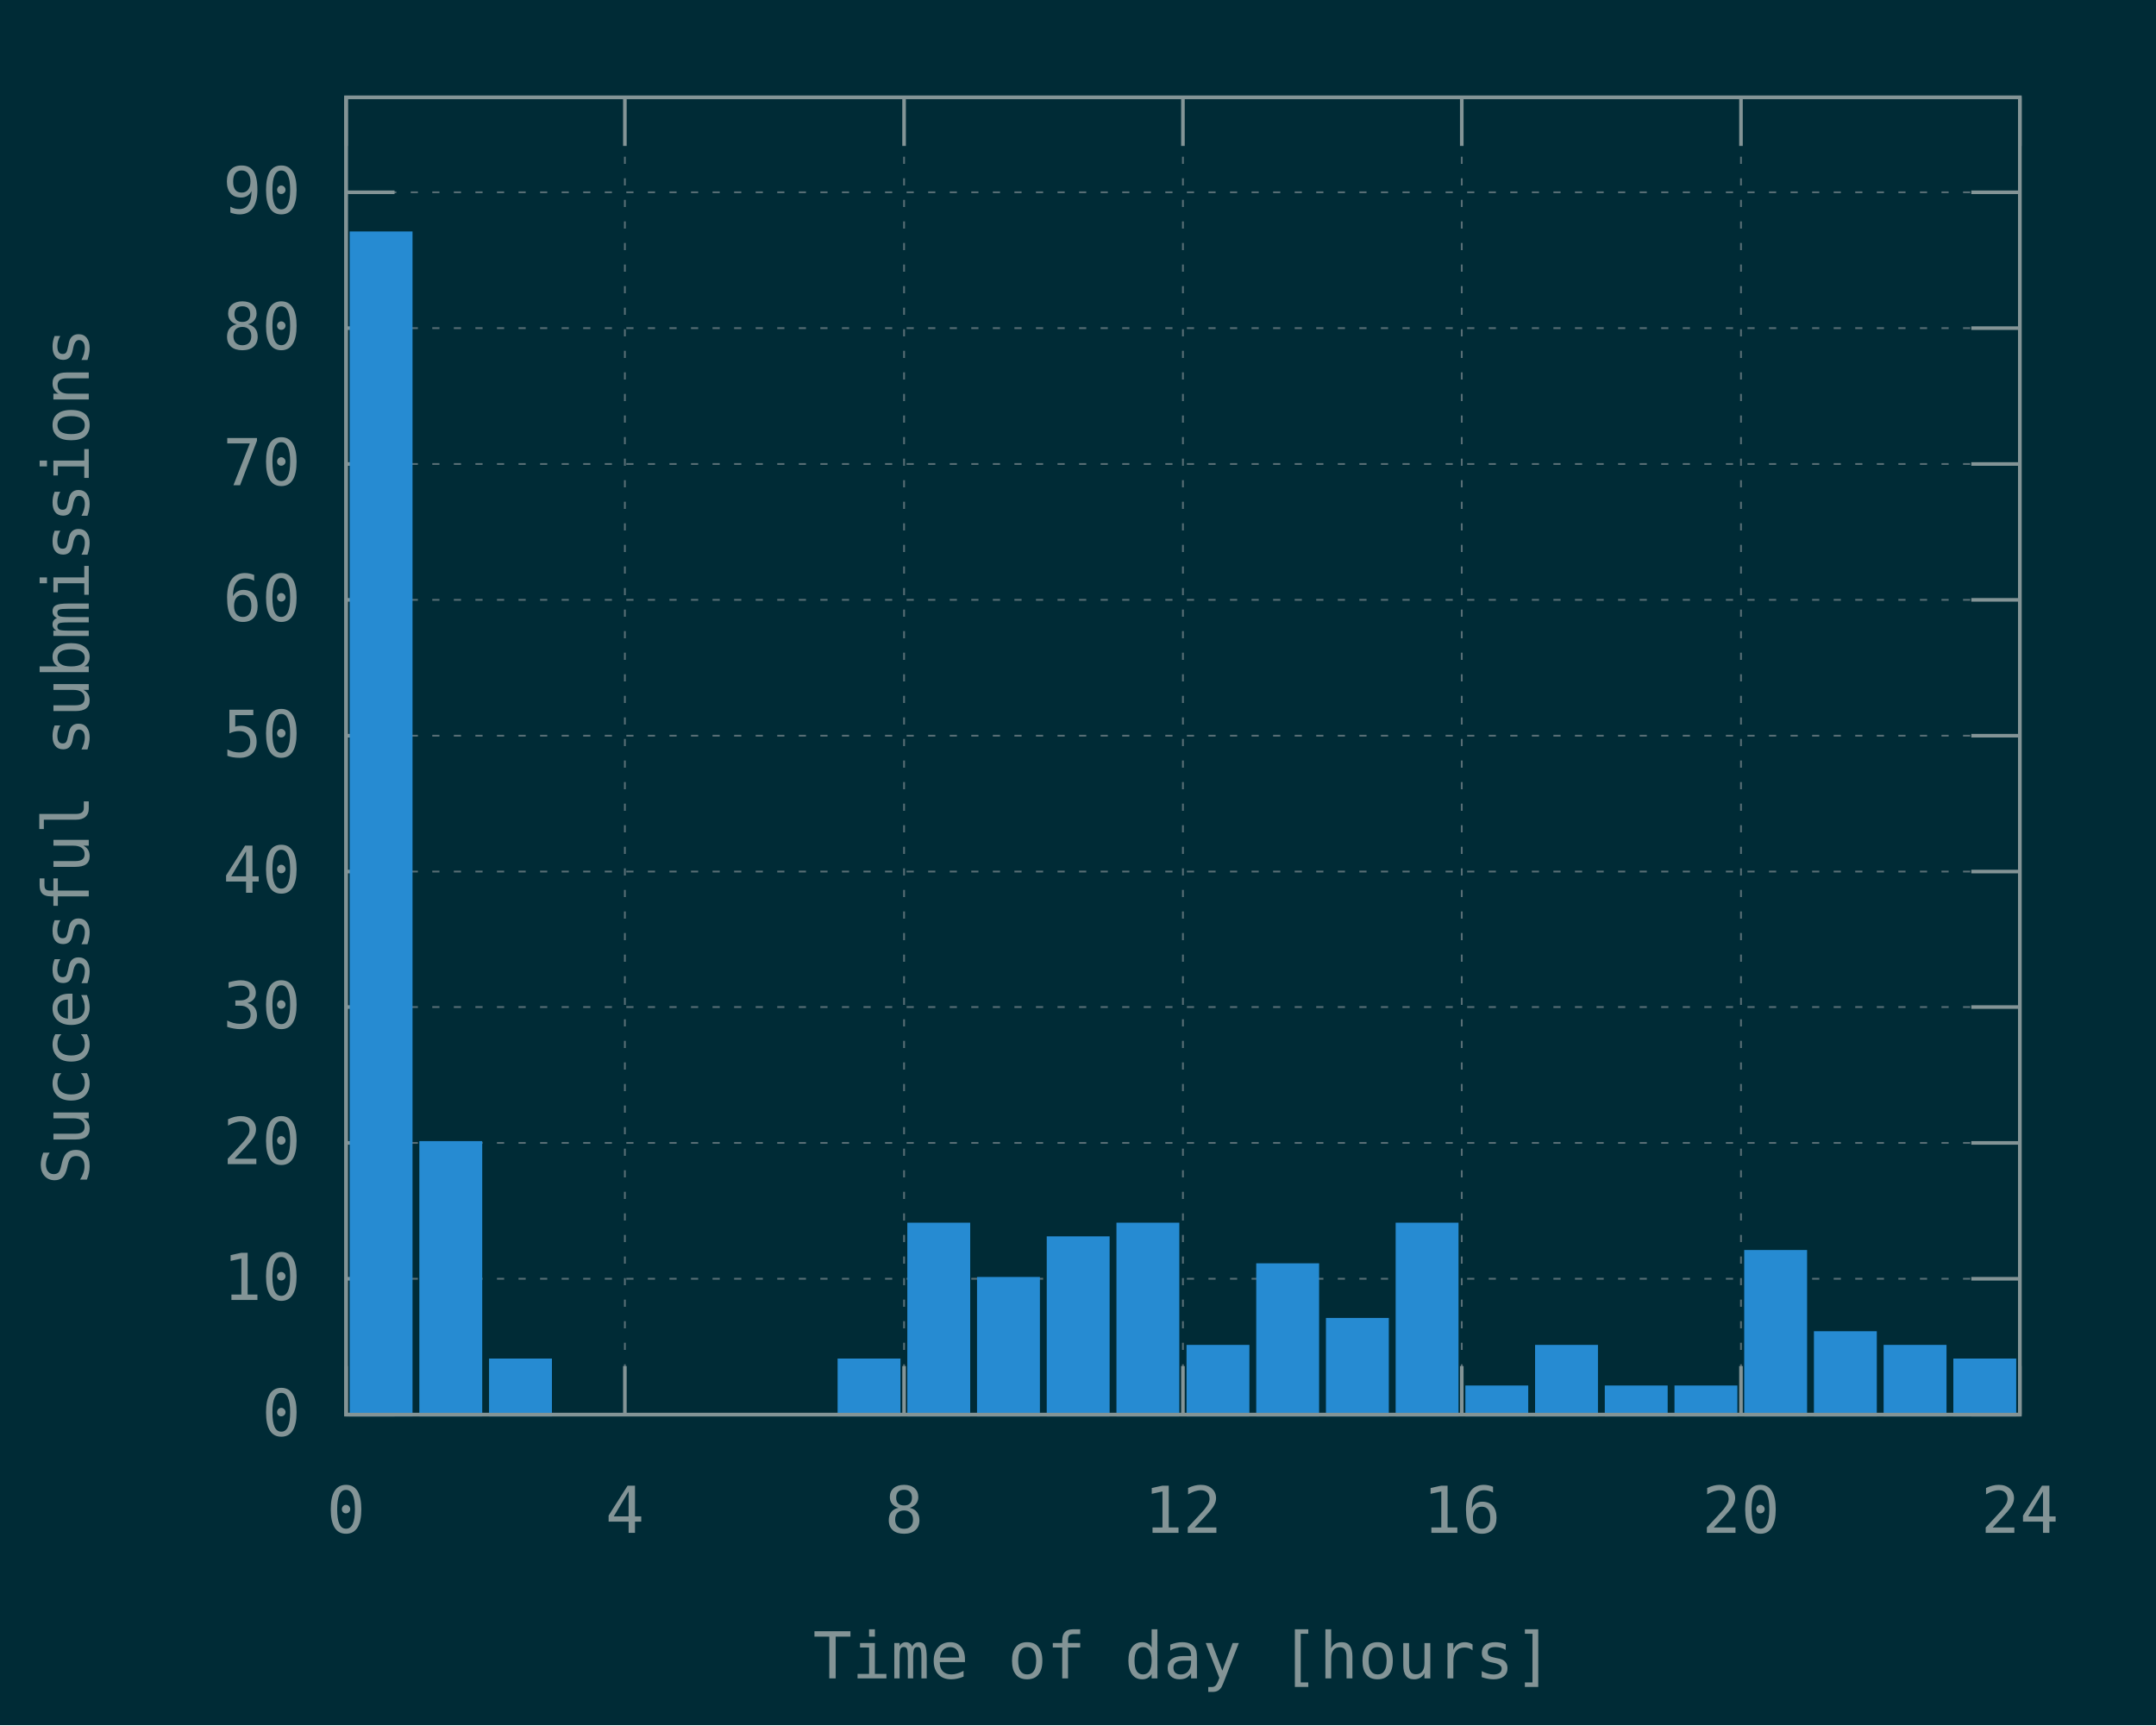
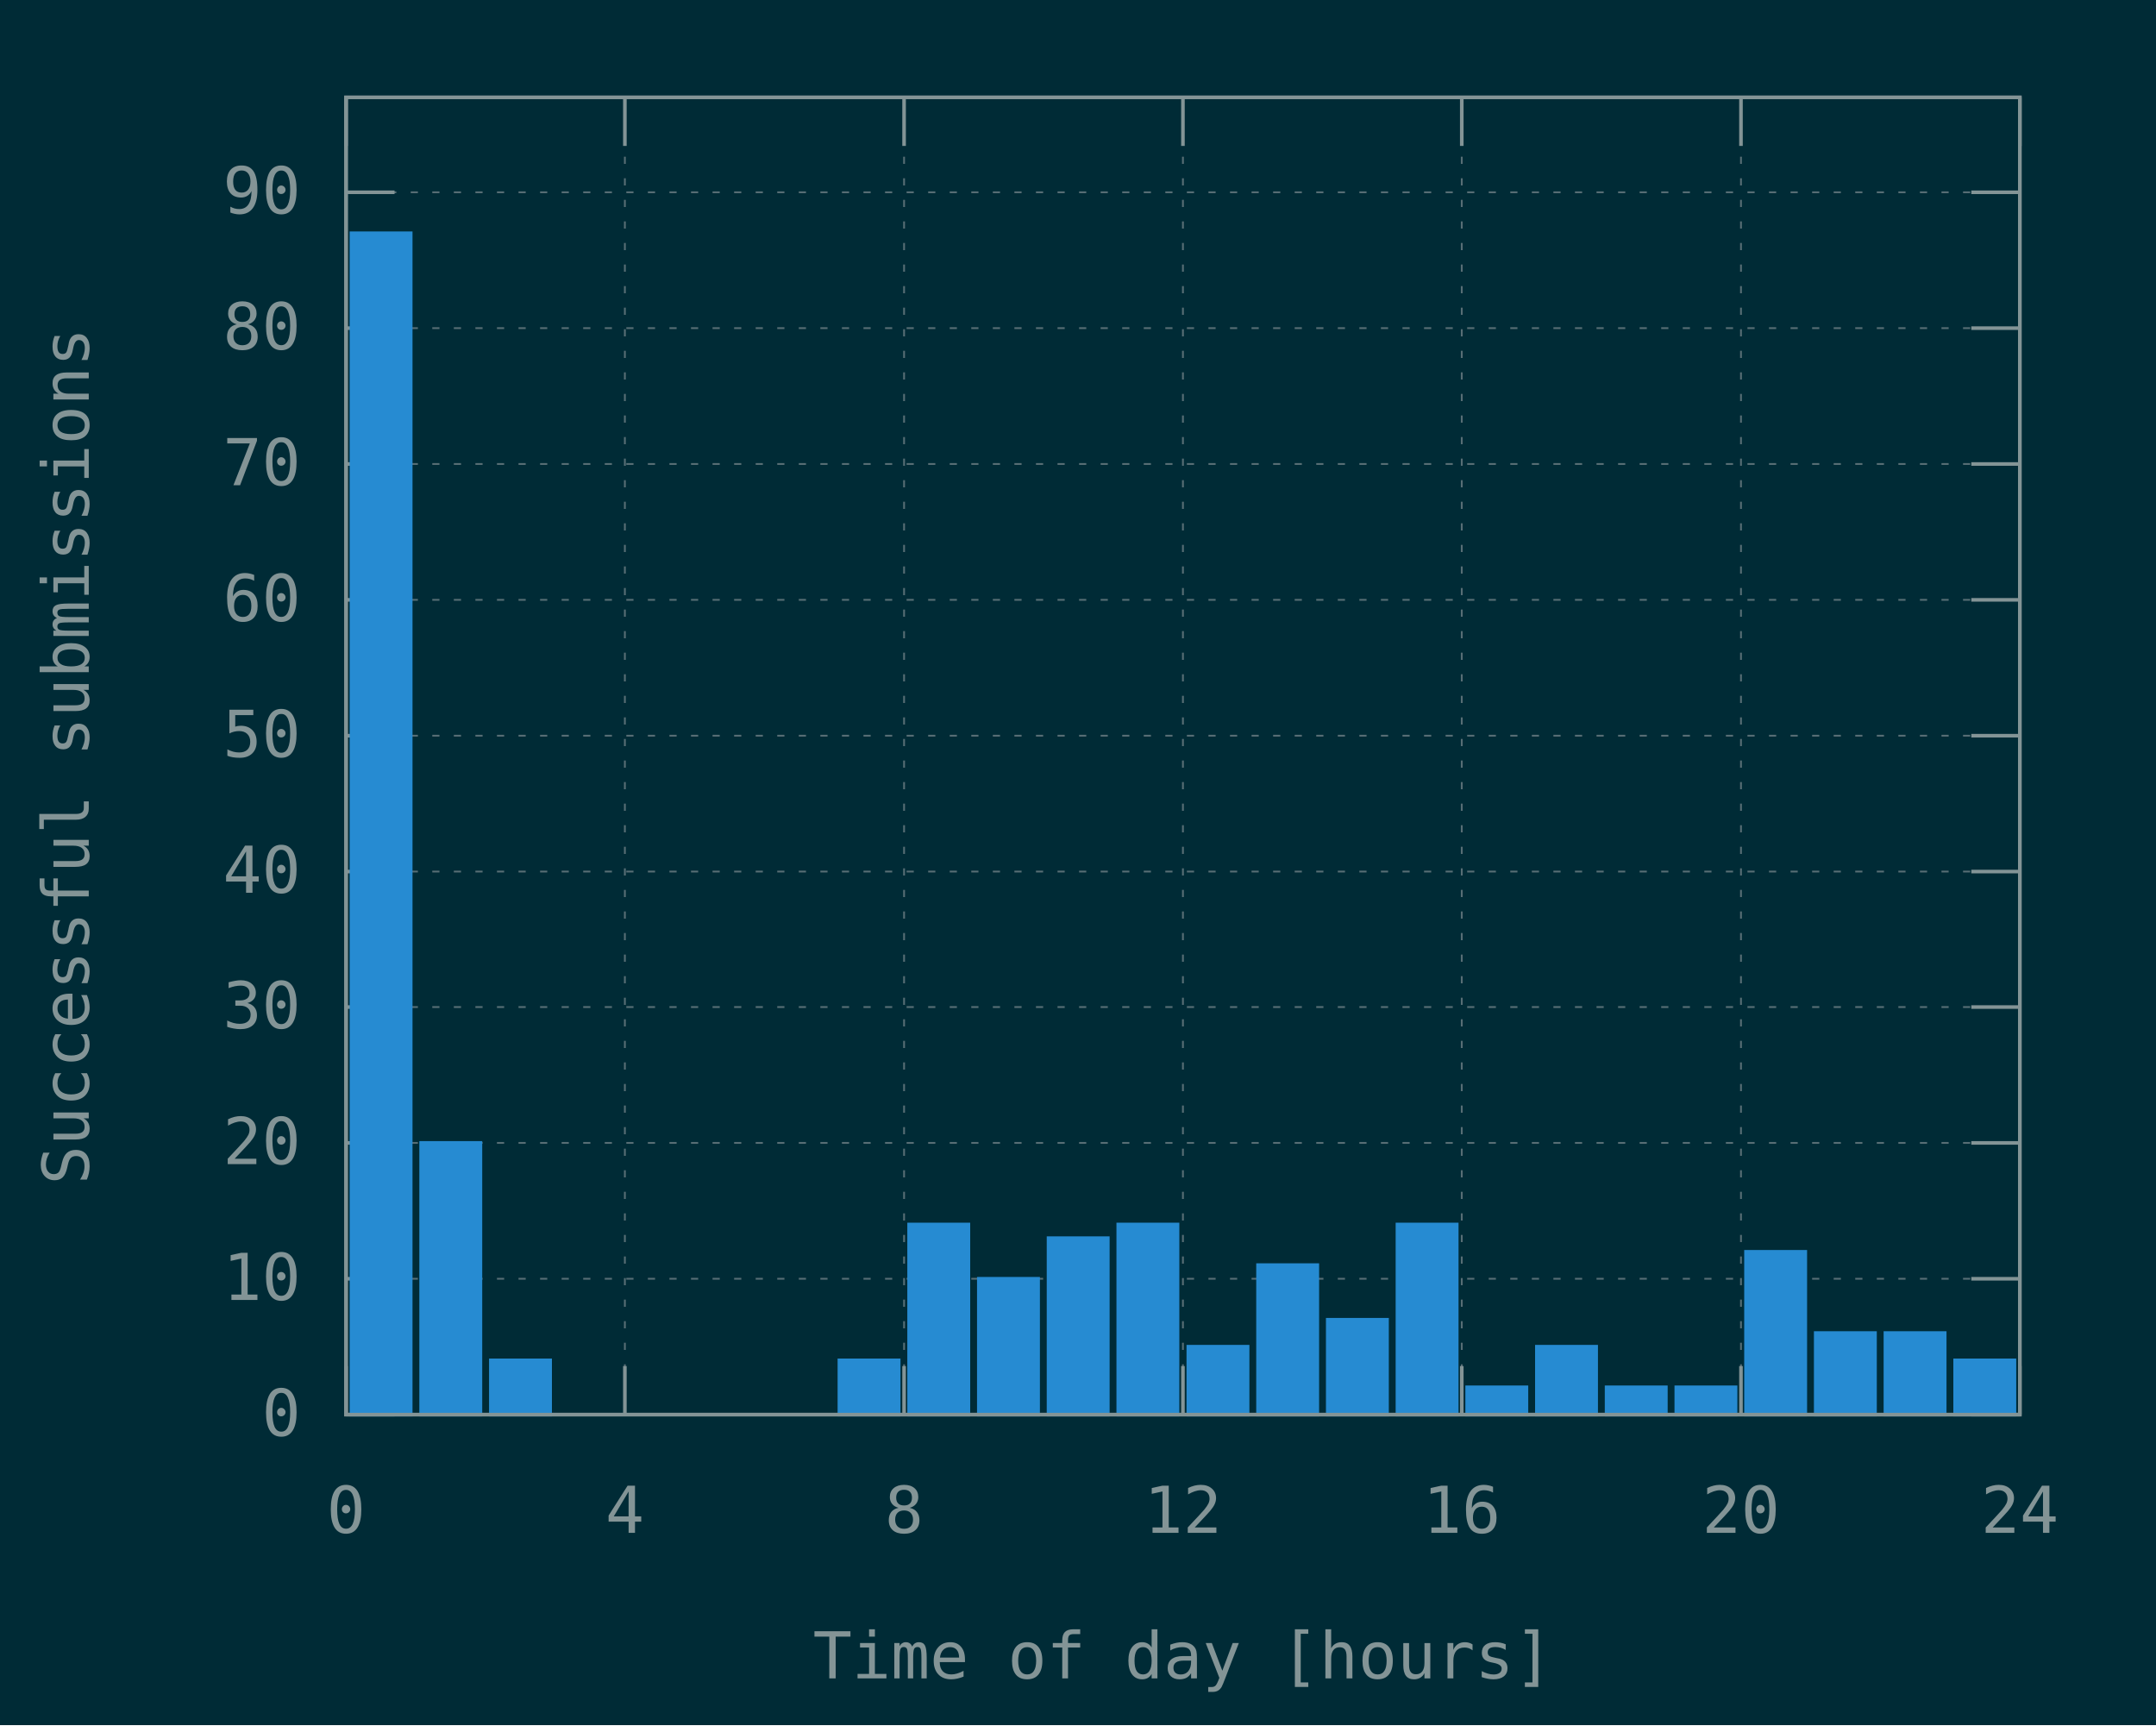
<svg xmlns="http://www.w3.org/2000/svg" xmlns:xlink="http://www.w3.org/1999/xlink" width="600" height="480" viewBox="0 0 600 480">
  <g id="gnuplot_canvas">
    <rect x="0" y="0" width="600" height="480" fill="#002b36" />
    <defs>
      <circle id="gpDot" r="0.5" stroke-width="0.5" stroke="currentColor" />
      <path id="gpPt0" stroke-width="0.148" stroke="currentColor" d="M-1,0 h2 M0,-1 v2" />
      <path id="gpPt1" stroke-width="0.148" stroke="currentColor" d="M-1,-1 L1,1 M1,-1 L-1,1" />
      <path id="gpPt2" stroke-width="0.148" stroke="currentColor" d="M-1,0 L1,0 M0,-1 L0,1 M-1,-1 L1,1 M-1,1 L1,-1" />
      <rect id="gpPt3" stroke-width="0.148" stroke="currentColor" x="-1" y="-1" width="2" height="2" />
      <rect id="gpPt4" stroke-width="0.148" stroke="currentColor" fill="currentColor" x="-1" y="-1" width="2" height="2" />
      <circle id="gpPt5" stroke-width="0.148" stroke="currentColor" cx="0" cy="0" r="1" />
      <use xlink:href="#gpPt5" id="gpPt6" fill="currentColor" stroke="none" />
      <path id="gpPt7" stroke-width="0.148" stroke="currentColor" d="M0,-1.33 L-1.33,0.67 L1.33,0.67 z" />
      <use xlink:href="#gpPt7" id="gpPt8" fill="currentColor" stroke="none" />
      <use xlink:href="#gpPt7" id="gpPt9" stroke="currentColor" transform="rotate(180)" />
      <use xlink:href="#gpPt9" id="gpPt10" fill="currentColor" stroke="none" />
      <use xlink:href="#gpPt3" id="gpPt11" stroke="currentColor" transform="rotate(45)" />
      <use xlink:href="#gpPt11" id="gpPt12" fill="currentColor" stroke="none" />
      <path id="gpPt13" stroke-width="0.148" stroke="currentColor" d="M0,1.330 L1.265,0.411 L0.782,-1.067 L-0.782,-1.076 L-1.265,0.411 z" />
      <use xlink:href="#gpPt13" id="gpPt14" fill="currentColor" stroke="none" />
      <filter id="textbox" filterUnits="objectBoundingBox" x="0" y="0" height="1" width="1">
        <feFlood flood-color="#002B36" flood-opacity="1" result="bgnd" />
        <feComposite in="SourceGraphic" in2="bgnd" operator="atop" />
      </filter>
      <filter id="greybox" filterUnits="objectBoundingBox" x="0" y="0" height="1" width="1">
        <feFlood flood-color="lightgrey" flood-opacity="1" result="grey" />
        <feComposite in="SourceGraphic" in2="grey" operator="atop" />
      </filter>
    </defs>
    <g fill="none" color="#002B36" stroke="currentColor" stroke-width="1.00" stroke-linecap="butt" stroke-linejoin="miter">
</g>
    <g fill="none" color="black" stroke="currentColor" stroke-width="1.00" stroke-linecap="butt" stroke-linejoin="miter">
</g>
    <g fill="none" color="black" stroke="rgb(131, 148, 150)" stroke-width="0.50" stroke-linecap="butt" stroke-linejoin="miter">
</g>
    <g fill="none" color="gray" stroke="currentColor" stroke-width="0.50" stroke-linecap="butt" stroke-linejoin="miter">
      <path stroke="rgb( 88, 110, 117)" stroke-dasharray="2,4" class="gridline" d="M96.3,393.6 L562.1,393.6  " />
    </g>
    <g fill="none" color="gray" stroke="rgb( 88, 110, 117)" stroke-width="1.00" stroke-linecap="butt" stroke-linejoin="miter">
</g>
    <g fill="none" color="black" stroke="currentColor" stroke-width="1.00" stroke-linecap="butt" stroke-linejoin="miter">
      <path stroke="rgb(131, 148, 150)" d="M96.3,393.6 L109.8,393.6 M562.1,393.6 L548.6,393.6  " />
      <g transform="translate(83.7,399.5)" stroke="none" fill="rgb(131,148,150)" font-family="Inconsolata" font-size="18.00" text-anchor="end">
        <text>
          <tspan font-family="Inconsolata"> 0</tspan>
        </text>
      </g>
    </g>
    <g fill="none" color="black" stroke="currentColor" stroke-width="1.00" stroke-linecap="butt" stroke-linejoin="miter">
</g>
    <g fill="none" color="black" stroke="rgb(131, 148, 150)" stroke-width="0.50" stroke-linecap="butt" stroke-linejoin="miter">
</g>
    <g fill="none" color="gray" stroke="currentColor" stroke-width="0.50" stroke-linecap="butt" stroke-linejoin="miter">
      <path stroke="rgb( 88, 110, 117)" stroke-dasharray="2,4" class="gridline" d="M96.3,355.8 L562.1,355.8  " />
    </g>
    <g fill="none" color="gray" stroke="rgb( 88, 110, 117)" stroke-width="1.00" stroke-linecap="butt" stroke-linejoin="miter">
</g>
    <g fill="none" color="black" stroke="currentColor" stroke-width="1.00" stroke-linecap="butt" stroke-linejoin="miter">
      <path stroke="rgb(131, 148, 150)" d="M96.3,355.8 L109.8,355.8 M562.1,355.8 L548.6,355.8  " />
      <g transform="translate(83.7,361.7)" stroke="none" fill="rgb(131,148,150)" font-family="Inconsolata" font-size="18.00" text-anchor="end">
        <text>
          <tspan font-family="Inconsolata"> 10</tspan>
        </text>
      </g>
    </g>
    <g fill="none" color="black" stroke="currentColor" stroke-width="1.00" stroke-linecap="butt" stroke-linejoin="miter">
</g>
    <g fill="none" color="black" stroke="rgb(131, 148, 150)" stroke-width="0.50" stroke-linecap="butt" stroke-linejoin="miter">
</g>
    <g fill="none" color="gray" stroke="currentColor" stroke-width="0.50" stroke-linecap="butt" stroke-linejoin="miter">
      <path stroke="rgb( 88, 110, 117)" stroke-dasharray="2,4" class="gridline" d="M96.3,318.0 L562.1,318.0  " />
    </g>
    <g fill="none" color="gray" stroke="rgb( 88, 110, 117)" stroke-width="1.00" stroke-linecap="butt" stroke-linejoin="miter">
</g>
    <g fill="none" color="black" stroke="currentColor" stroke-width="1.00" stroke-linecap="butt" stroke-linejoin="miter">
      <path stroke="rgb(131, 148, 150)" d="M96.3,318.0 L109.8,318.0 M562.1,318.0 L548.6,318.0  " />
      <g transform="translate(83.7,323.9)" stroke="none" fill="rgb(131,148,150)" font-family="Inconsolata" font-size="18.00" text-anchor="end">
        <text>
          <tspan font-family="Inconsolata"> 20</tspan>
        </text>
      </g>
    </g>
    <g fill="none" color="black" stroke="currentColor" stroke-width="1.00" stroke-linecap="butt" stroke-linejoin="miter">
</g>
    <g fill="none" color="black" stroke="rgb(131, 148, 150)" stroke-width="0.50" stroke-linecap="butt" stroke-linejoin="miter">
</g>
    <g fill="none" color="gray" stroke="currentColor" stroke-width="0.50" stroke-linecap="butt" stroke-linejoin="miter">
      <path stroke="rgb( 88, 110, 117)" stroke-dasharray="2,4" class="gridline" d="M96.3,280.2 L562.1,280.2  " />
    </g>
    <g fill="none" color="gray" stroke="rgb( 88, 110, 117)" stroke-width="1.00" stroke-linecap="butt" stroke-linejoin="miter">
</g>
    <g fill="none" color="black" stroke="currentColor" stroke-width="1.00" stroke-linecap="butt" stroke-linejoin="miter">
      <path stroke="rgb(131, 148, 150)" d="M96.3,280.2 L109.8,280.2 M562.1,280.2 L548.6,280.2  " />
      <g transform="translate(83.7,286.1)" stroke="none" fill="rgb(131,148,150)" font-family="Inconsolata" font-size="18.00" text-anchor="end">
        <text>
          <tspan font-family="Inconsolata"> 30</tspan>
        </text>
      </g>
    </g>
    <g fill="none" color="black" stroke="currentColor" stroke-width="1.00" stroke-linecap="butt" stroke-linejoin="miter">
</g>
    <g fill="none" color="black" stroke="rgb(131, 148, 150)" stroke-width="0.50" stroke-linecap="butt" stroke-linejoin="miter">
</g>
    <g fill="none" color="gray" stroke="currentColor" stroke-width="0.50" stroke-linecap="butt" stroke-linejoin="miter">
      <path stroke="rgb( 88, 110, 117)" stroke-dasharray="2,4" class="gridline" d="M96.3,242.5 L562.1,242.5  " />
    </g>
    <g fill="none" color="gray" stroke="rgb( 88, 110, 117)" stroke-width="1.00" stroke-linecap="butt" stroke-linejoin="miter">
</g>
    <g fill="none" color="black" stroke="currentColor" stroke-width="1.00" stroke-linecap="butt" stroke-linejoin="miter">
      <path stroke="rgb(131, 148, 150)" d="M96.3,242.5 L109.8,242.5 M562.1,242.5 L548.6,242.5  " />
      <g transform="translate(83.7,248.4)" stroke="none" fill="rgb(131,148,150)" font-family="Inconsolata" font-size="18.00" text-anchor="end">
        <text>
          <tspan font-family="Inconsolata"> 40</tspan>
        </text>
      </g>
    </g>
    <g fill="none" color="black" stroke="currentColor" stroke-width="1.00" stroke-linecap="butt" stroke-linejoin="miter">
</g>
    <g fill="none" color="black" stroke="rgb(131, 148, 150)" stroke-width="0.50" stroke-linecap="butt" stroke-linejoin="miter">
</g>
    <g fill="none" color="gray" stroke="currentColor" stroke-width="0.50" stroke-linecap="butt" stroke-linejoin="miter">
      <path stroke="rgb( 88, 110, 117)" stroke-dasharray="2,4" class="gridline" d="M96.3,204.7 L562.1,204.7  " />
    </g>
    <g fill="none" color="gray" stroke="rgb( 88, 110, 117)" stroke-width="1.00" stroke-linecap="butt" stroke-linejoin="miter">
</g>
    <g fill="none" color="black" stroke="currentColor" stroke-width="1.00" stroke-linecap="butt" stroke-linejoin="miter">
      <path stroke="rgb(131, 148, 150)" d="M96.3,204.7 L109.8,204.7 M562.1,204.7 L548.6,204.7  " />
      <g transform="translate(83.7,210.6)" stroke="none" fill="rgb(131,148,150)" font-family="Inconsolata" font-size="18.00" text-anchor="end">
        <text>
          <tspan font-family="Inconsolata"> 50</tspan>
        </text>
      </g>
    </g>
    <g fill="none" color="black" stroke="currentColor" stroke-width="1.00" stroke-linecap="butt" stroke-linejoin="miter">
</g>
    <g fill="none" color="black" stroke="rgb(131, 148, 150)" stroke-width="0.50" stroke-linecap="butt" stroke-linejoin="miter">
</g>
    <g fill="none" color="gray" stroke="currentColor" stroke-width="0.50" stroke-linecap="butt" stroke-linejoin="miter">
      <path stroke="rgb( 88, 110, 117)" stroke-dasharray="2,4" class="gridline" d="M96.3,166.9 L562.1,166.9  " />
    </g>
    <g fill="none" color="gray" stroke="rgb( 88, 110, 117)" stroke-width="1.00" stroke-linecap="butt" stroke-linejoin="miter">
</g>
    <g fill="none" color="black" stroke="currentColor" stroke-width="1.00" stroke-linecap="butt" stroke-linejoin="miter">
      <path stroke="rgb(131, 148, 150)" d="M96.3,166.9 L109.8,166.9 M562.1,166.9 L548.6,166.9  " />
      <g transform="translate(83.7,172.8)" stroke="none" fill="rgb(131,148,150)" font-family="Inconsolata" font-size="18.00" text-anchor="end">
        <text>
          <tspan font-family="Inconsolata"> 60</tspan>
        </text>
      </g>
    </g>
    <g fill="none" color="black" stroke="currentColor" stroke-width="1.00" stroke-linecap="butt" stroke-linejoin="miter">
</g>
    <g fill="none" color="black" stroke="rgb(131, 148, 150)" stroke-width="0.50" stroke-linecap="butt" stroke-linejoin="miter">
</g>
    <g fill="none" color="gray" stroke="currentColor" stroke-width="0.50" stroke-linecap="butt" stroke-linejoin="miter">
      <path stroke="rgb( 88, 110, 117)" stroke-dasharray="2,4" class="gridline" d="M96.3,129.1 L562.1,129.1  " />
    </g>
    <g fill="none" color="gray" stroke="rgb( 88, 110, 117)" stroke-width="1.00" stroke-linecap="butt" stroke-linejoin="miter">
</g>
    <g fill="none" color="black" stroke="currentColor" stroke-width="1.00" stroke-linecap="butt" stroke-linejoin="miter">
      <path stroke="rgb(131, 148, 150)" d="M96.3,129.1 L109.8,129.1 M562.1,129.1 L548.6,129.1  " />
      <g transform="translate(83.7,135.0)" stroke="none" fill="rgb(131,148,150)" font-family="Inconsolata" font-size="18.00" text-anchor="end">
        <text>
          <tspan font-family="Inconsolata"> 70</tspan>
        </text>
      </g>
    </g>
    <g fill="none" color="black" stroke="currentColor" stroke-width="1.00" stroke-linecap="butt" stroke-linejoin="miter">
</g>
    <g fill="none" color="black" stroke="rgb(131, 148, 150)" stroke-width="0.50" stroke-linecap="butt" stroke-linejoin="miter">
</g>
    <g fill="none" color="gray" stroke="currentColor" stroke-width="0.50" stroke-linecap="butt" stroke-linejoin="miter">
      <path stroke="rgb( 88, 110, 117)" stroke-dasharray="2,4" class="gridline" d="M96.3,91.3 L562.1,91.3  " />
    </g>
    <g fill="none" color="gray" stroke="rgb( 88, 110, 117)" stroke-width="1.00" stroke-linecap="butt" stroke-linejoin="miter">
</g>
    <g fill="none" color="black" stroke="currentColor" stroke-width="1.00" stroke-linecap="butt" stroke-linejoin="miter">
      <path stroke="rgb(131, 148, 150)" d="M96.3,91.3 L109.8,91.3 M562.1,91.3 L548.6,91.3  " />
      <g transform="translate(83.7,97.2)" stroke="none" fill="rgb(131,148,150)" font-family="Inconsolata" font-size="18.00" text-anchor="end">
        <text>
          <tspan font-family="Inconsolata"> 80</tspan>
        </text>
      </g>
    </g>
    <g fill="none" color="black" stroke="currentColor" stroke-width="1.00" stroke-linecap="butt" stroke-linejoin="miter">
</g>
    <g fill="none" color="black" stroke="rgb(131, 148, 150)" stroke-width="0.50" stroke-linecap="butt" stroke-linejoin="miter">
</g>
    <g fill="none" color="gray" stroke="currentColor" stroke-width="0.50" stroke-linecap="butt" stroke-linejoin="miter">
      <path stroke="rgb( 88, 110, 117)" stroke-dasharray="2,4" class="gridline" d="M96.3,53.5 L562.1,53.5  " />
    </g>
    <g fill="none" color="gray" stroke="rgb( 88, 110, 117)" stroke-width="1.00" stroke-linecap="butt" stroke-linejoin="miter">
</g>
    <g fill="none" color="black" stroke="currentColor" stroke-width="1.00" stroke-linecap="butt" stroke-linejoin="miter">
      <path stroke="rgb(131, 148, 150)" d="M96.3,53.5 L109.8,53.5 M562.1,53.5 L548.6,53.5  " />
      <g transform="translate(83.7,59.4)" stroke="none" fill="rgb(131,148,150)" font-family="Inconsolata" font-size="18.00" text-anchor="end">
        <text>
          <tspan font-family="Inconsolata"> 90</tspan>
        </text>
      </g>
    </g>
    <g fill="none" color="black" stroke="currentColor" stroke-width="1.00" stroke-linecap="butt" stroke-linejoin="miter">
</g>
    <g fill="none" color="black" stroke="rgb(131, 148, 150)" stroke-width="0.50" stroke-linecap="butt" stroke-linejoin="miter">
</g>
    <g fill="none" color="gray" stroke="currentColor" stroke-width="0.50" stroke-linecap="butt" stroke-linejoin="miter">
      <path stroke="rgb( 88, 110, 117)" stroke-dasharray="2,4" class="gridline" d="M96.3,393.6 L96.3,27.1  " />
    </g>
    <g fill="none" color="gray" stroke="rgb( 88, 110, 117)" stroke-width="1.00" stroke-linecap="butt" stroke-linejoin="miter">
</g>
    <g fill="none" color="black" stroke="currentColor" stroke-width="1.00" stroke-linecap="butt" stroke-linejoin="miter">
      <path stroke="rgb(131, 148, 150)" d="M96.3,393.6 L96.3,380.1 M96.3,27.1 L96.3,40.6  " />
      <g transform="translate(96.3,426.5)" stroke="none" fill="rgb(131,148,150)" font-family="Inconsolata" font-size="18.00" text-anchor="middle">
        <text>
          <tspan font-family="Inconsolata"> 0</tspan>
        </text>
      </g>
    </g>
    <g fill="none" color="black" stroke="currentColor" stroke-width="1.00" stroke-linecap="butt" stroke-linejoin="miter">
</g>
    <g fill="none" color="black" stroke="rgb(131, 148, 150)" stroke-width="0.50" stroke-linecap="butt" stroke-linejoin="miter">
</g>
    <g fill="none" color="gray" stroke="currentColor" stroke-width="0.50" stroke-linecap="butt" stroke-linejoin="miter">
      <path stroke="rgb( 88, 110, 117)" stroke-dasharray="2,4" class="gridline" d="M173.9,393.6 L173.9,27.1  " />
    </g>
    <g fill="none" color="gray" stroke="rgb( 88, 110, 117)" stroke-width="1.00" stroke-linecap="butt" stroke-linejoin="miter">
</g>
    <g fill="none" color="black" stroke="currentColor" stroke-width="1.00" stroke-linecap="butt" stroke-linejoin="miter">
      <path stroke="rgb(131, 148, 150)" d="M173.9,393.6 L173.9,380.1 M173.9,27.1 L173.9,40.6  " />
      <g transform="translate(173.9,426.5)" stroke="none" fill="rgb(131,148,150)" font-family="Inconsolata" font-size="18.00" text-anchor="middle">
        <text>
          <tspan font-family="Inconsolata"> 4</tspan>
        </text>
      </g>
    </g>
    <g fill="none" color="black" stroke="currentColor" stroke-width="1.00" stroke-linecap="butt" stroke-linejoin="miter">
</g>
    <g fill="none" color="black" stroke="rgb(131, 148, 150)" stroke-width="0.50" stroke-linecap="butt" stroke-linejoin="miter">
</g>
    <g fill="none" color="gray" stroke="currentColor" stroke-width="0.50" stroke-linecap="butt" stroke-linejoin="miter">
      <path stroke="rgb( 88, 110, 117)" stroke-dasharray="2,4" class="gridline" d="M251.6,393.6 L251.6,27.1  " />
    </g>
    <g fill="none" color="gray" stroke="rgb( 88, 110, 117)" stroke-width="1.00" stroke-linecap="butt" stroke-linejoin="miter">
</g>
    <g fill="none" color="black" stroke="currentColor" stroke-width="1.00" stroke-linecap="butt" stroke-linejoin="miter">
      <path stroke="rgb(131, 148, 150)" d="M251.6,393.6 L251.6,380.1 M251.6,27.1 L251.6,40.6  " />
      <g transform="translate(251.6,426.5)" stroke="none" fill="rgb(131,148,150)" font-family="Inconsolata" font-size="18.00" text-anchor="middle">
        <text>
          <tspan font-family="Inconsolata"> 8</tspan>
        </text>
      </g>
    </g>
    <g fill="none" color="black" stroke="currentColor" stroke-width="1.00" stroke-linecap="butt" stroke-linejoin="miter">
</g>
    <g fill="none" color="black" stroke="rgb(131, 148, 150)" stroke-width="0.50" stroke-linecap="butt" stroke-linejoin="miter">
</g>
    <g fill="none" color="gray" stroke="currentColor" stroke-width="0.50" stroke-linecap="butt" stroke-linejoin="miter">
      <path stroke="rgb( 88, 110, 117)" stroke-dasharray="2,4" class="gridline" d="M329.2,393.6 L329.2,27.1  " />
    </g>
    <g fill="none" color="gray" stroke="rgb( 88, 110, 117)" stroke-width="1.00" stroke-linecap="butt" stroke-linejoin="miter">
</g>
    <g fill="none" color="black" stroke="currentColor" stroke-width="1.00" stroke-linecap="butt" stroke-linejoin="miter">
      <path stroke="rgb(131, 148, 150)" d="M329.2,393.6 L329.2,380.1 M329.2,27.1 L329.2,40.6  " />
      <g transform="translate(329.2,426.5)" stroke="none" fill="rgb(131,148,150)" font-family="Inconsolata" font-size="18.00" text-anchor="middle">
        <text>
          <tspan font-family="Inconsolata"> 12</tspan>
        </text>
      </g>
    </g>
    <g fill="none" color="black" stroke="currentColor" stroke-width="1.00" stroke-linecap="butt" stroke-linejoin="miter">
</g>
    <g fill="none" color="black" stroke="rgb(131, 148, 150)" stroke-width="0.50" stroke-linecap="butt" stroke-linejoin="miter">
</g>
    <g fill="none" color="gray" stroke="currentColor" stroke-width="0.50" stroke-linecap="butt" stroke-linejoin="miter">
      <path stroke="rgb( 88, 110, 117)" stroke-dasharray="2,4" class="gridline" d="M406.8,393.6 L406.8,27.1  " />
    </g>
    <g fill="none" color="gray" stroke="rgb( 88, 110, 117)" stroke-width="1.00" stroke-linecap="butt" stroke-linejoin="miter">
</g>
    <g fill="none" color="black" stroke="currentColor" stroke-width="1.00" stroke-linecap="butt" stroke-linejoin="miter">
      <path stroke="rgb(131, 148, 150)" d="M406.8,393.6 L406.8,380.1 M406.8,27.1 L406.8,40.6  " />
      <g transform="translate(406.8,426.5)" stroke="none" fill="rgb(131,148,150)" font-family="Inconsolata" font-size="18.00" text-anchor="middle">
        <text>
          <tspan font-family="Inconsolata"> 16</tspan>
        </text>
      </g>
    </g>
    <g fill="none" color="black" stroke="currentColor" stroke-width="1.00" stroke-linecap="butt" stroke-linejoin="miter">
</g>
    <g fill="none" color="black" stroke="rgb(131, 148, 150)" stroke-width="0.50" stroke-linecap="butt" stroke-linejoin="miter">
</g>
    <g fill="none" color="gray" stroke="currentColor" stroke-width="0.50" stroke-linecap="butt" stroke-linejoin="miter">
      <path stroke="rgb( 88, 110, 117)" stroke-dasharray="2,4" class="gridline" d="M484.5,393.6 L484.5,40.6 L484.5,27.1  " />
    </g>
    <g fill="none" color="gray" stroke="rgb( 88, 110, 117)" stroke-width="1.00" stroke-linecap="butt" stroke-linejoin="miter">
</g>
    <g fill="none" color="black" stroke="currentColor" stroke-width="1.00" stroke-linecap="butt" stroke-linejoin="miter">
      <path stroke="rgb(131, 148, 150)" d="M484.5,393.6 L484.5,380.1 M484.5,27.1 L484.5,40.6  " />
      <g transform="translate(484.5,426.5)" stroke="none" fill="rgb(131,148,150)" font-family="Inconsolata" font-size="18.00" text-anchor="middle">
        <text>
          <tspan font-family="Inconsolata"> 20</tspan>
        </text>
      </g>
    </g>
    <g fill="none" color="black" stroke="currentColor" stroke-width="1.00" stroke-linecap="butt" stroke-linejoin="miter">
</g>
    <g fill="none" color="black" stroke="rgb(131, 148, 150)" stroke-width="0.50" stroke-linecap="butt" stroke-linejoin="miter">
</g>
    <g fill="none" color="gray" stroke="currentColor" stroke-width="0.50" stroke-linecap="butt" stroke-linejoin="miter">
      <path stroke="rgb( 88, 110, 117)" stroke-dasharray="2,4" class="gridline" d="M562.1,393.6 L562.1,27.1  " />
    </g>
    <g fill="none" color="gray" stroke="rgb( 88, 110, 117)" stroke-width="1.00" stroke-linecap="butt" stroke-linejoin="miter">
</g>
    <g fill="none" color="black" stroke="currentColor" stroke-width="1.00" stroke-linecap="butt" stroke-linejoin="miter">
      <path stroke="rgb(131, 148, 150)" d="M562.1,393.6 L562.1,380.1 M562.1,27.1 L562.1,40.6  " />
      <g transform="translate(562.1,426.5)" stroke="none" fill="rgb(131,148,150)" font-family="Inconsolata" font-size="18.00" text-anchor="middle">
        <text>
          <tspan font-family="Inconsolata"> 24</tspan>
        </text>
      </g>
    </g>
    <g fill="none" color="black" stroke="currentColor" stroke-width="1.00" stroke-linecap="butt" stroke-linejoin="miter">
</g>
    <g fill="none" color="black" stroke="currentColor" stroke-width="1.00" stroke-linecap="butt" stroke-linejoin="miter">
      <path stroke="rgb(131, 148, 150)" d="M96.3,27.1 L96.3,393.6 L562.1,393.6 L562.1,27.1 L96.3,27.1 Z  " />
    </g>
    <g fill="none" color="black" stroke="currentColor" stroke-width="1.00" stroke-linecap="butt" stroke-linejoin="miter">
      <g transform="translate(24.7,210.4) rotate(270)" stroke="none" fill="rgb(131,148,150)" font-family="Inconsolata" font-size="18.00" text-anchor="middle">
        <text>
          <tspan font-family="Inconsolata">Successful submissions</tspan>
        </text>
      </g>
    </g>
    <g fill="none" color="black" stroke="currentColor" stroke-width="1.00" stroke-linecap="butt" stroke-linejoin="miter">
      <g transform="translate(329.2,467.0)" stroke="none" fill="rgb(131,148,150)" font-family="Inconsolata" font-size="18.00" text-anchor="middle">
        <text>
          <tspan font-family="Inconsolata">Time of day [hours]</tspan>
        </text>
      </g>
    </g>
    <g fill="none" color="black" stroke="currentColor" stroke-width="1.00" stroke-linecap="butt" stroke-linejoin="miter">
</g>
    <g id="gnuplot_plot_1">
      <g fill="none" color="black" stroke="currentColor" stroke-width="1.00" stroke-linecap="butt" stroke-linejoin="miter">
        <g stroke="none" shape-rendering="crispEdges">
          <polygon fill="rgb( 38, 139, 210)" points="97.8,393.6 114.4,393.6 114.4,64.8 97.8,64.8 " />
        </g>
        <path stroke="rgb( 38, 139, 210)" d="M97.8,393.6 L97.8,64.9 L114.3,64.9 L114.3,393.6 L97.8,393.6 Z  " />
        <g stroke="none" shape-rendering="crispEdges">
          <polygon fill="rgb( 38, 139, 210)" points="117.2,393.6 133.8,393.6 133.8,317.9 117.2,317.9 " />
        </g>
        <path stroke="rgb( 38, 139, 210)" d="M117.2,393.6 L117.2,318.0 L133.7,318.0 L133.7,393.6 L117.2,393.6 Z  " />
        <g stroke="none" shape-rendering="crispEdges">
          <polygon fill="rgb( 38, 139, 210)" points="136.6,393.6 153.2,393.6 153.2,378.4 136.6,378.4 " />
        </g>
        <path stroke="rgb( 38, 139, 210)" d="M136.6,393.6 L136.6,378.5 L153.1,378.5 L153.1,393.6 L136.6,393.6 Z  " />
        <g stroke="none" shape-rendering="crispEdges">
          <polygon fill="rgb( 38, 139, 210)" points="233.6,393.6 250.2,393.6 250.2,378.4 233.6,378.4 " />
        </g>
        <path stroke="rgb( 38, 139, 210)" d="M233.6,393.6 L233.6,378.5 L250.1,378.5 L250.1,393.6 L233.6,393.6 Z  " />
        <g stroke="none" shape-rendering="crispEdges">
          <polygon fill="rgb( 38, 139, 210)" points="253.0,393.6 269.6,393.6 269.6,340.6 253.0,340.6 " />
        </g>
        <path stroke="rgb( 38, 139, 210)" d="M253.0,393.6 L253.0,340.7 L269.5,340.7 L269.5,393.6 L253.0,393.6 Z  " />
        <g stroke="none" shape-rendering="crispEdges">
          <polygon fill="rgb( 38, 139, 210)" points="272.4,393.6 289.0,393.6 289.0,355.7 272.4,355.7 " />
        </g>
        <path stroke="rgb( 38, 139, 210)" d="M272.4,393.6 L272.4,355.8 L288.9,355.8 L288.9,393.6 L272.4,393.6 Z  " />
        <g stroke="none" shape-rendering="crispEdges">
          <polygon fill="rgb( 38, 139, 210)" points="291.8,393.6 308.4,393.6 308.4,344.4 291.8,344.4 " />
        </g>
        <path stroke="rgb( 38, 139, 210)" d="M291.8,393.6 L291.8,344.5 L308.3,344.5 L308.3,393.6 L291.8,393.6 Z  " />
        <g stroke="none" shape-rendering="crispEdges">
          <polygon fill="rgb( 38, 139, 210)" points="311.2,393.6 327.8,393.6 327.8,340.6 311.2,340.6 " />
        </g>
        <path stroke="rgb( 38, 139, 210)" d="M311.2,393.6 L311.2,340.7 L327.7,340.7 L327.7,393.6 L311.2,393.6 Z  " />
        <g stroke="none" shape-rendering="crispEdges">
          <polygon fill="rgb( 38, 139, 210)" points="330.7,393.6 347.3,393.6 347.3,374.6 330.7,374.6 " />
        </g>
        <path stroke="rgb( 38, 139, 210)" d="M330.7,393.6 L330.7,374.7 L347.2,374.7 L347.2,393.6 L330.7,393.6 Z  " />
        <g stroke="none" shape-rendering="crispEdges">
          <polygon fill="rgb( 38, 139, 210)" points="350.1,393.6 366.7,393.6 366.7,351.9 350.1,351.9 " />
        </g>
        <path stroke="rgb( 38, 139, 210)" d="M350.1,393.6 L350.1,352.0 L366.6,352.0 L366.6,393.6 L350.1,393.6 Z  " />
        <g stroke="none" shape-rendering="crispEdges">
          <polygon fill="rgb( 38, 139, 210)" points="369.5,393.6 386.1,393.6 386.1,367.1 369.5,367.1 " />
        </g>
        <path stroke="rgb( 38, 139, 210)" d="M369.5,393.6 L369.5,367.2 L386.0,367.2 L386.0,393.6 L369.5,393.6 Z  " />
        <g stroke="none" shape-rendering="crispEdges">
          <polygon fill="rgb( 38, 139, 210)" points="388.9,393.6 405.5,393.6 405.5,340.6 388.9,340.6 " />
        </g>
        <path stroke="rgb( 38, 139, 210)" d="M388.9,393.6 L388.9,340.7 L405.4,340.7 L405.4,393.6 L388.9,393.6 Z  " />
        <g stroke="none" shape-rendering="crispEdges">
          <polygon fill="rgb( 38, 139, 210)" points="408.3,393.6 424.9,393.6 424.9,385.9 408.3,385.9 " />
        </g>
        <path stroke="rgb( 38, 139, 210)" d="M408.3,393.6 L408.3,386.0 L424.8,386.0 L424.8,393.6 L408.3,393.6 Z  " />
        <g stroke="none" shape-rendering="crispEdges">
          <polygon fill="rgb( 38, 139, 210)" points="427.7,393.6 444.3,393.6 444.3,374.6 427.7,374.6 " />
        </g>
        <path stroke="rgb( 38, 139, 210)" d="M427.7,393.6 L427.7,374.7 L444.2,374.7 L444.2,393.6 L427.7,393.6 Z  " />
        <g stroke="none" shape-rendering="crispEdges">
          <polygon fill="rgb( 38, 139, 210)" points="447.1,393.6 463.7,393.6 463.7,385.9 447.1,385.9 " />
        </g>
        <path stroke="rgb( 38, 139, 210)" d="M447.1,393.6 L447.1,386.0 L463.6,386.0 L463.6,393.6 L447.1,393.6 Z  " />
        <g stroke="none" shape-rendering="crispEdges">
          <polygon fill="rgb( 38, 139, 210)" points="466.5,393.6 483.1,393.6 483.1,385.9 466.5,385.9 " />
        </g>
        <path stroke="rgb( 38, 139, 210)" d="M466.5,393.6 L466.5,386.0 L483.0,386.0 L483.0,393.6 L466.5,393.6 Z  " />
        <g stroke="none" shape-rendering="crispEdges">
          <polygon fill="rgb( 38, 139, 210)" points="485.9,393.6 502.5,393.6 502.5,348.2 485.9,348.2 " />
        </g>
        <path stroke="rgb( 38, 139, 210)" d="M485.9,393.6 L485.9,348.3 L502.4,348.3 L502.4,393.6 L485.9,393.6 Z  " />
        <g stroke="none" shape-rendering="crispEdges">
          <polygon fill="rgb( 38, 139, 210)" points="505.3,393.6 521.9,393.6 521.9,370.8 505.3,370.8 " />
        </g>
        <path stroke="rgb( 38, 139, 210)" d="M505.3,393.6 L505.3,370.9 L521.8,370.9 L521.8,393.6 L505.3,393.6 Z  " />
        <g stroke="none" shape-rendering="crispEdges">
-           <polygon fill="rgb( 38, 139, 210)" points="524.7,393.6 541.3,393.6 541.3,374.6 524.7,374.6 " />
-         </g>
-         <path stroke="rgb( 38, 139, 210)" d="M524.7,393.6 L524.7,374.7 L541.2,374.7 L541.2,393.6 L524.7,393.6 Z  " />
+           <polygon fill="rgb( 38, 139, 210)" points="524.7,393.6 541.3,393.6 541.3,370.8 524.7,370.8 " />
+         </g>
+         <path stroke="rgb( 38, 139, 210)" d="M524.7,393.6 L524.7,370.9 L541.2,370.9 L541.2,393.6 L524.7,393.6 Z  " />
        <g stroke="none" shape-rendering="crispEdges">
          <polygon fill="rgb( 38, 139, 210)" points="544.1,393.6 560.7,393.6 560.7,378.4 544.1,378.4 " />
        </g>
        <path stroke="rgb( 38, 139, 210)" d="M544.1,393.6 L544.1,378.5 L560.6,378.5 L560.6,393.6 L544.1,393.6 Z  " />
      </g>
    </g>
    <g fill="none" color="#002B36" stroke="rgb( 38, 139, 210)" stroke-width="2.00" stroke-linecap="butt" stroke-linejoin="miter">
</g>
    <g fill="none" color="black" stroke="currentColor" stroke-width="2.00" stroke-linecap="butt" stroke-linejoin="miter">
</g>
    <g fill="none" color="black" stroke="black" stroke-width="1.00" stroke-linecap="butt" stroke-linejoin="miter">
</g>
    <g fill="none" color="black" stroke="currentColor" stroke-width="1.00" stroke-linecap="butt" stroke-linejoin="miter">
      <path stroke="rgb(131, 148, 150)" d="M96.3,27.1 L96.3,393.6 L562.1,393.6 L562.1,27.1 L96.3,27.1 Z  " />
    </g>
    <g fill="none" color="black" stroke="currentColor" stroke-width="1.00" stroke-linecap="butt" stroke-linejoin="miter">
</g>
  </g>
</svg>
